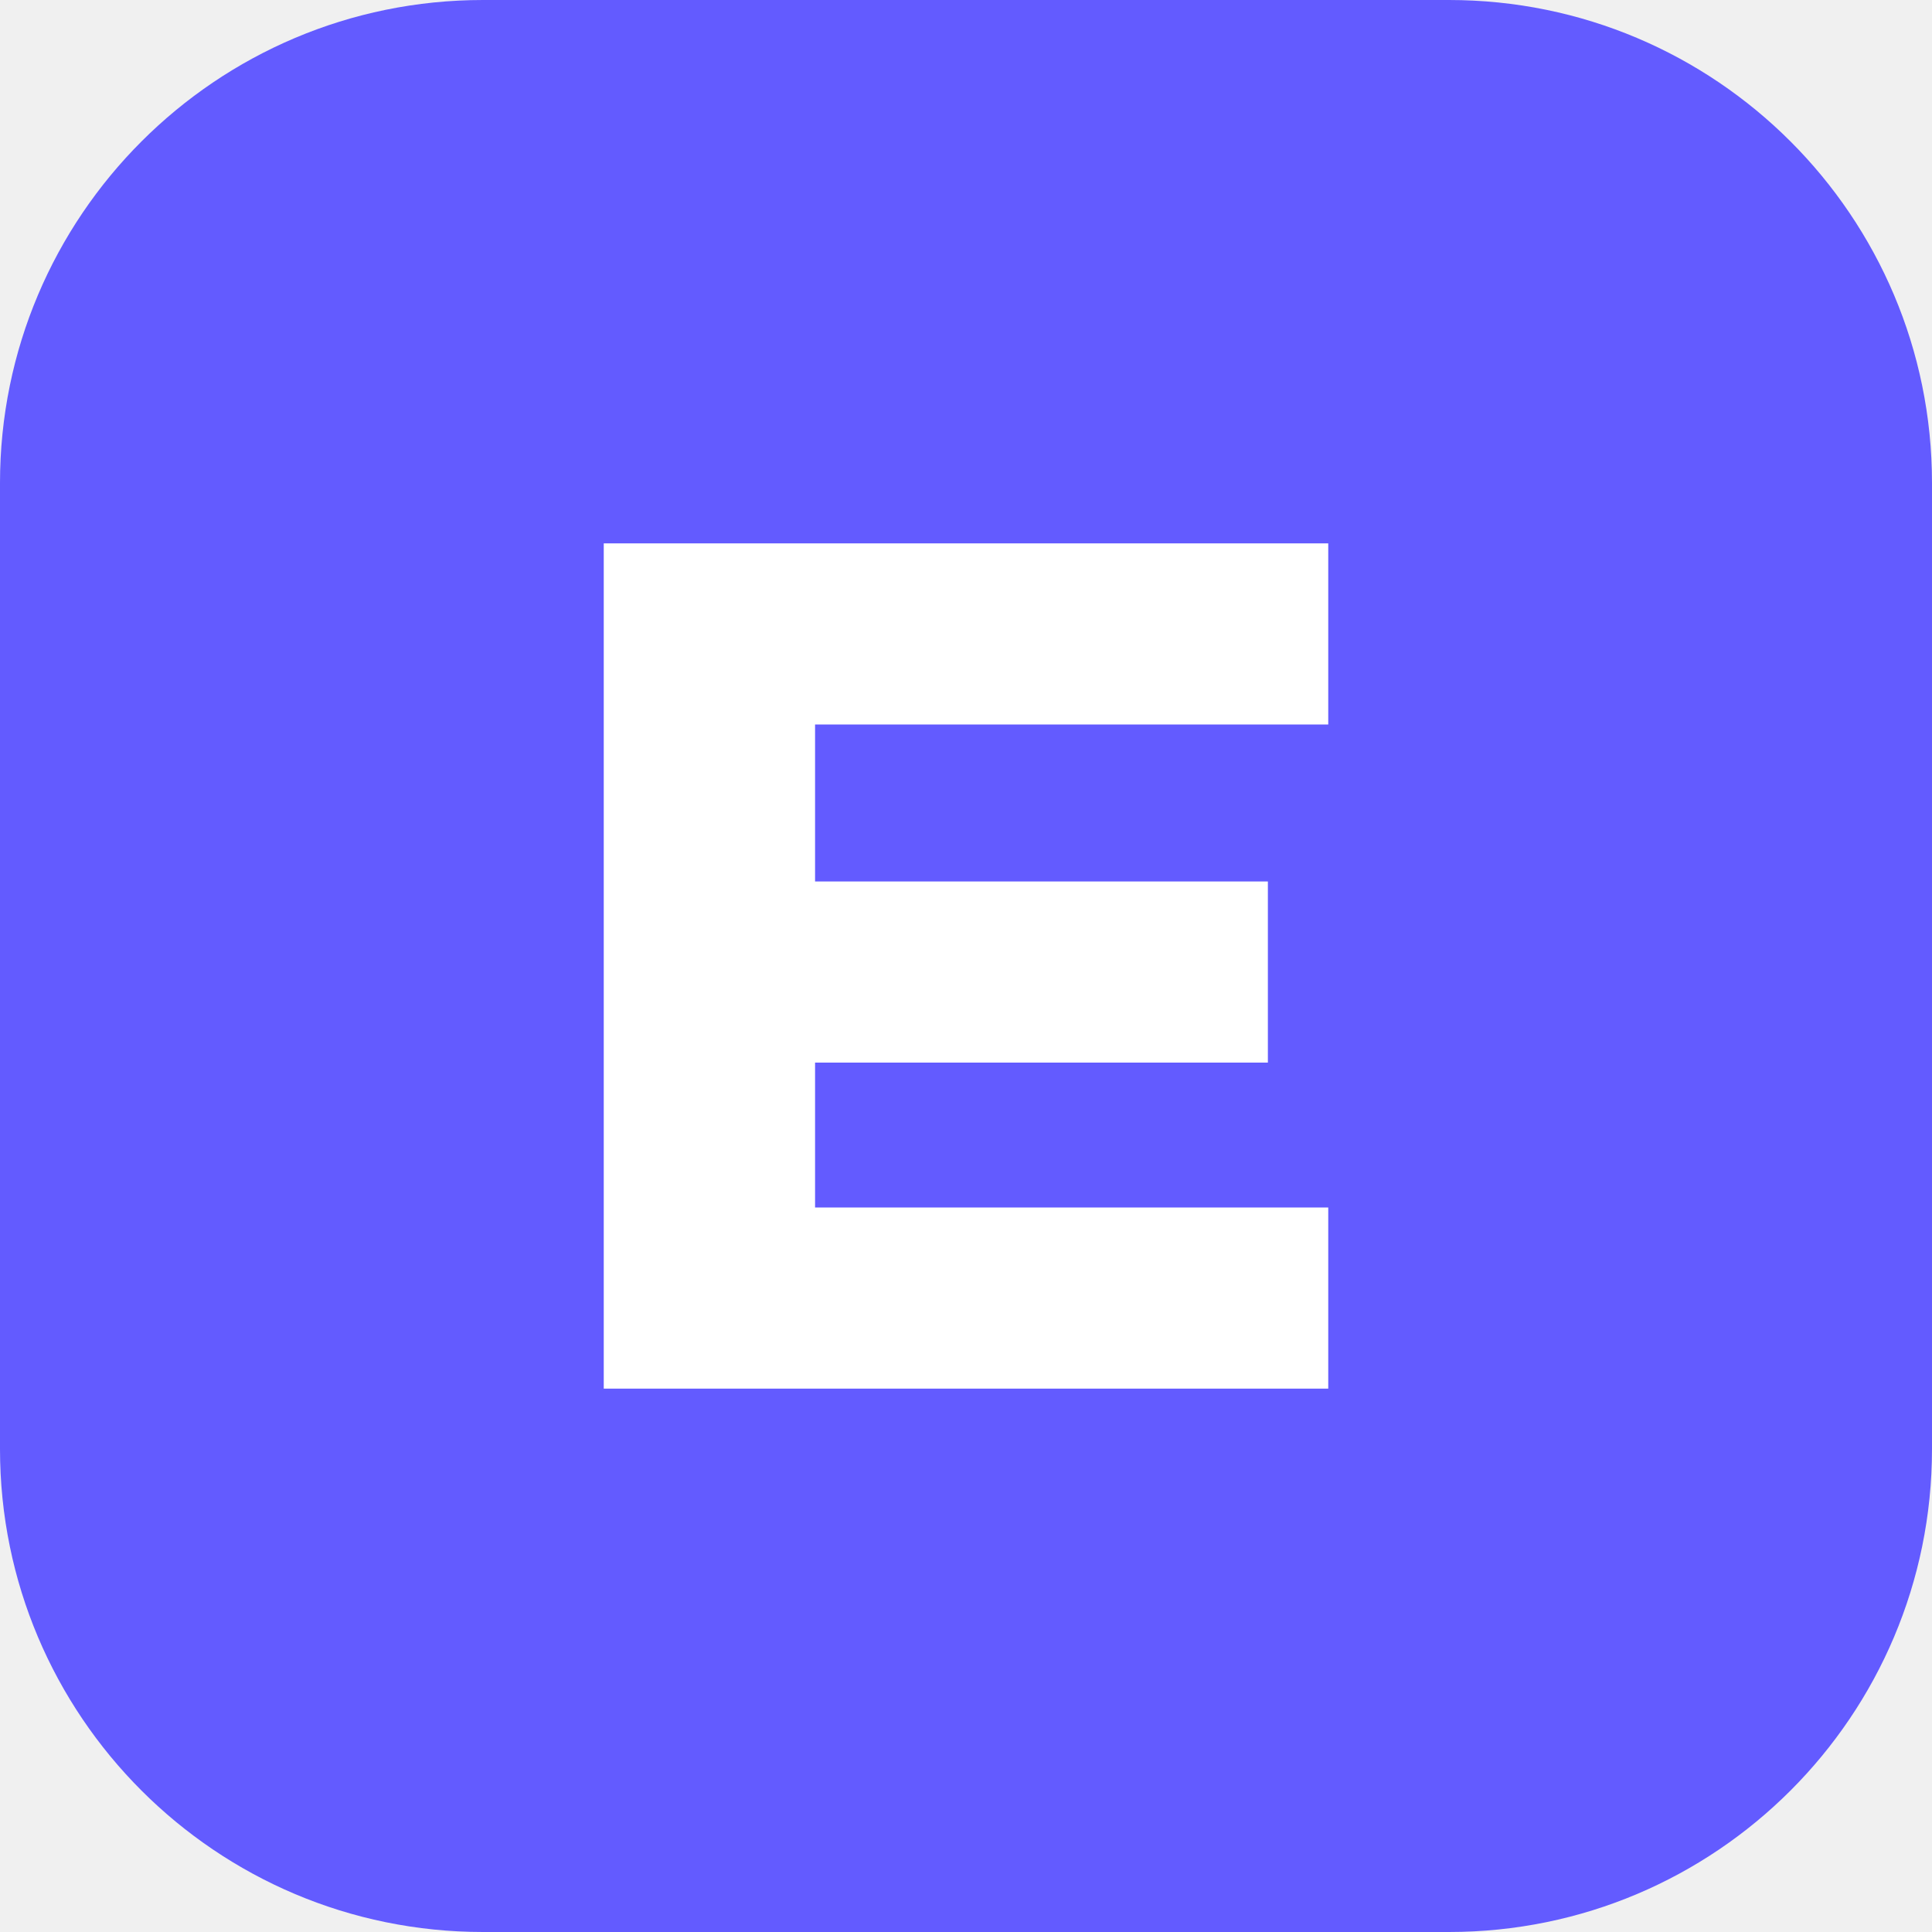
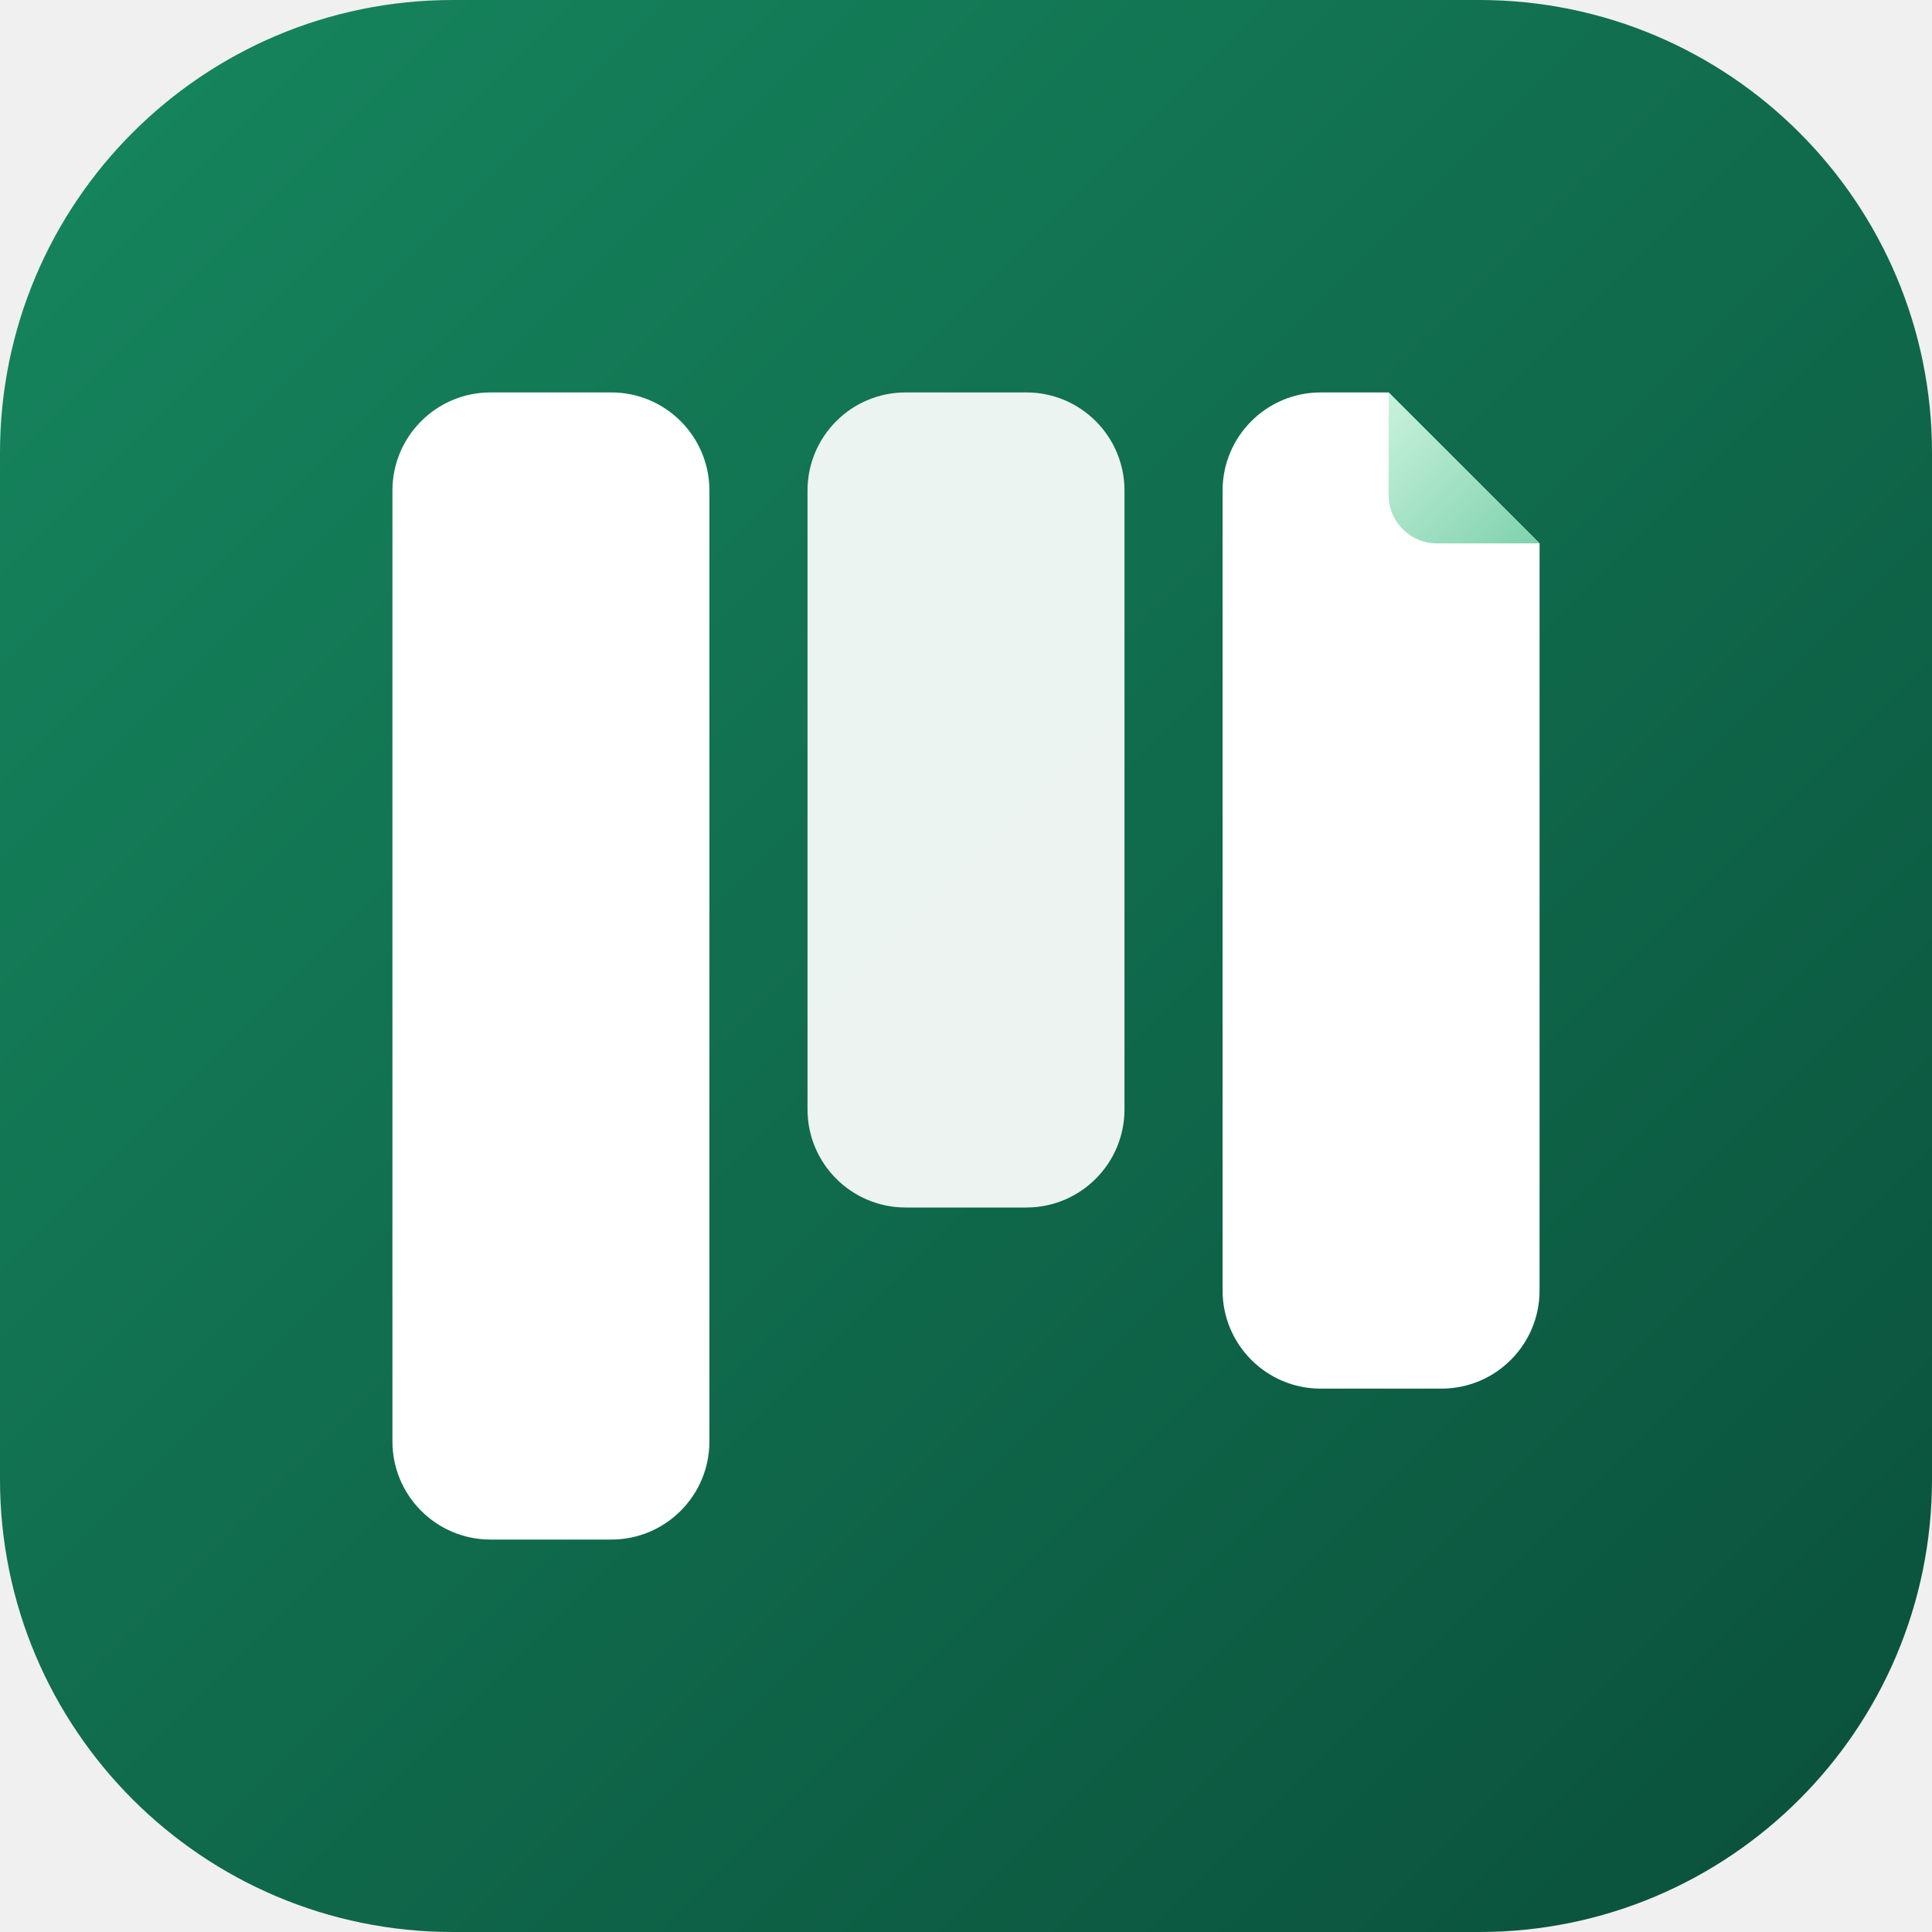
- <svg xmlns="http://www.w3.org/2000/svg" viewBox="0 0 32 32">
-   <rect width="32" height="32" rx="8" fill="#635bff" />
-   <path d="M10 9h12v3h-8.5v2.6H21v3h-7.5V20H22v3H10z" fill="#fff" />
+ <svg xmlns="http://www.w3.org/2000/svg" viewBox="0 0 64 64" role="img" aria-label="Lanefold">
+   <defs>
+     <linearGradient id="lf-bg" x1="0" y1="0" x2="1" y2="1">
+       <stop offset="0" stop-color="#16875f" />
+       <stop offset="1" stop-color="#0a4f3a" />
+     </linearGradient>
+     <linearGradient id="lf-fold" x1="0" y1="0" x2="1" y2="1">
+       <stop offset="0" stop-color="#c9f2dd" />
+       <stop offset="1" stop-color="#7fd1ae" />
+     </linearGradient>
+   </defs>
+   <rect width="64" height="64" rx="15" fill="url(#lf-bg)" />
+   <g fill="#fff">
+     <rect x="13" y="13" width="10.5" height="38" rx="3.25" />
+     <rect x="26.75" y="13" width="10.5" height="27" rx="3.25" opacity=".92" />
+     <path d="M43.75 13H46l5 5v24.75a3.25 3.25 0 0 1-3.25 3.25h-4a3.25 3.25 0 0 1-3.25-3.25v-26.5A3.25 3.25 0 0 1 43.75 13z" />
+   </g>
+   <path d="M46 13v3.4a1.6 1.6 0 0 0 1.6 1.6H51z" fill="url(#lf-fold)" />
</svg>
